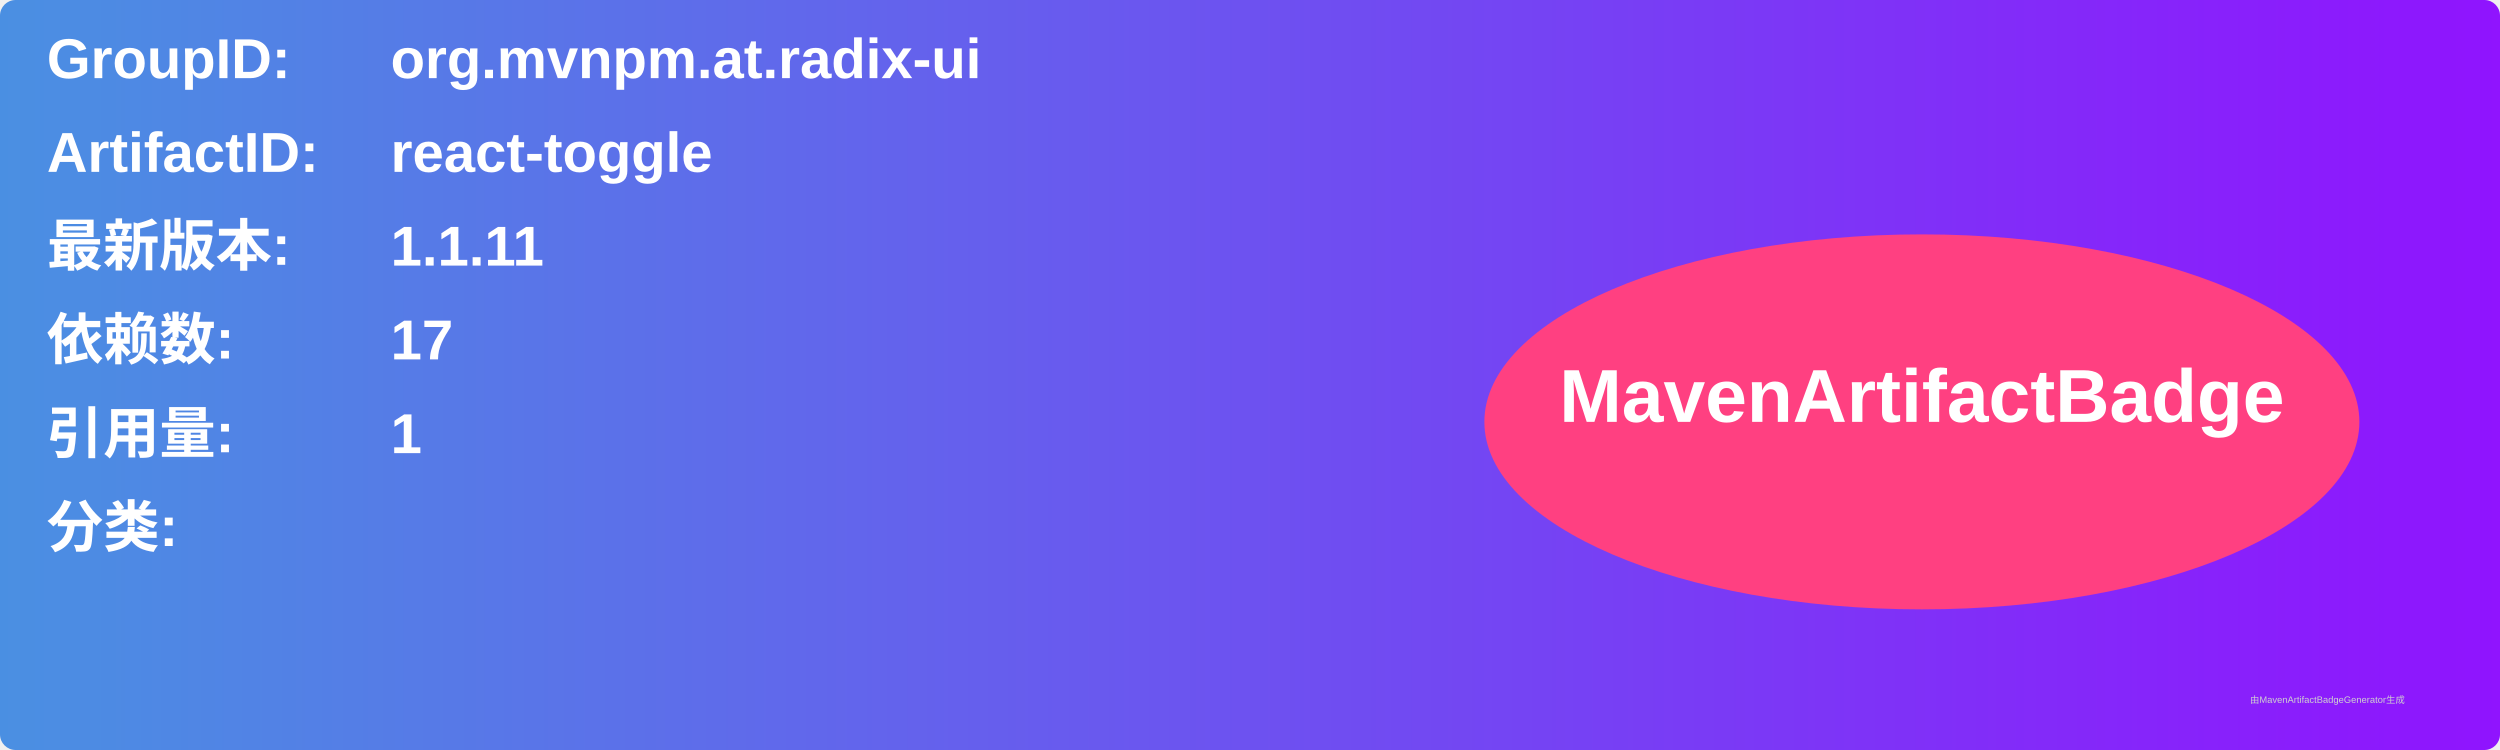
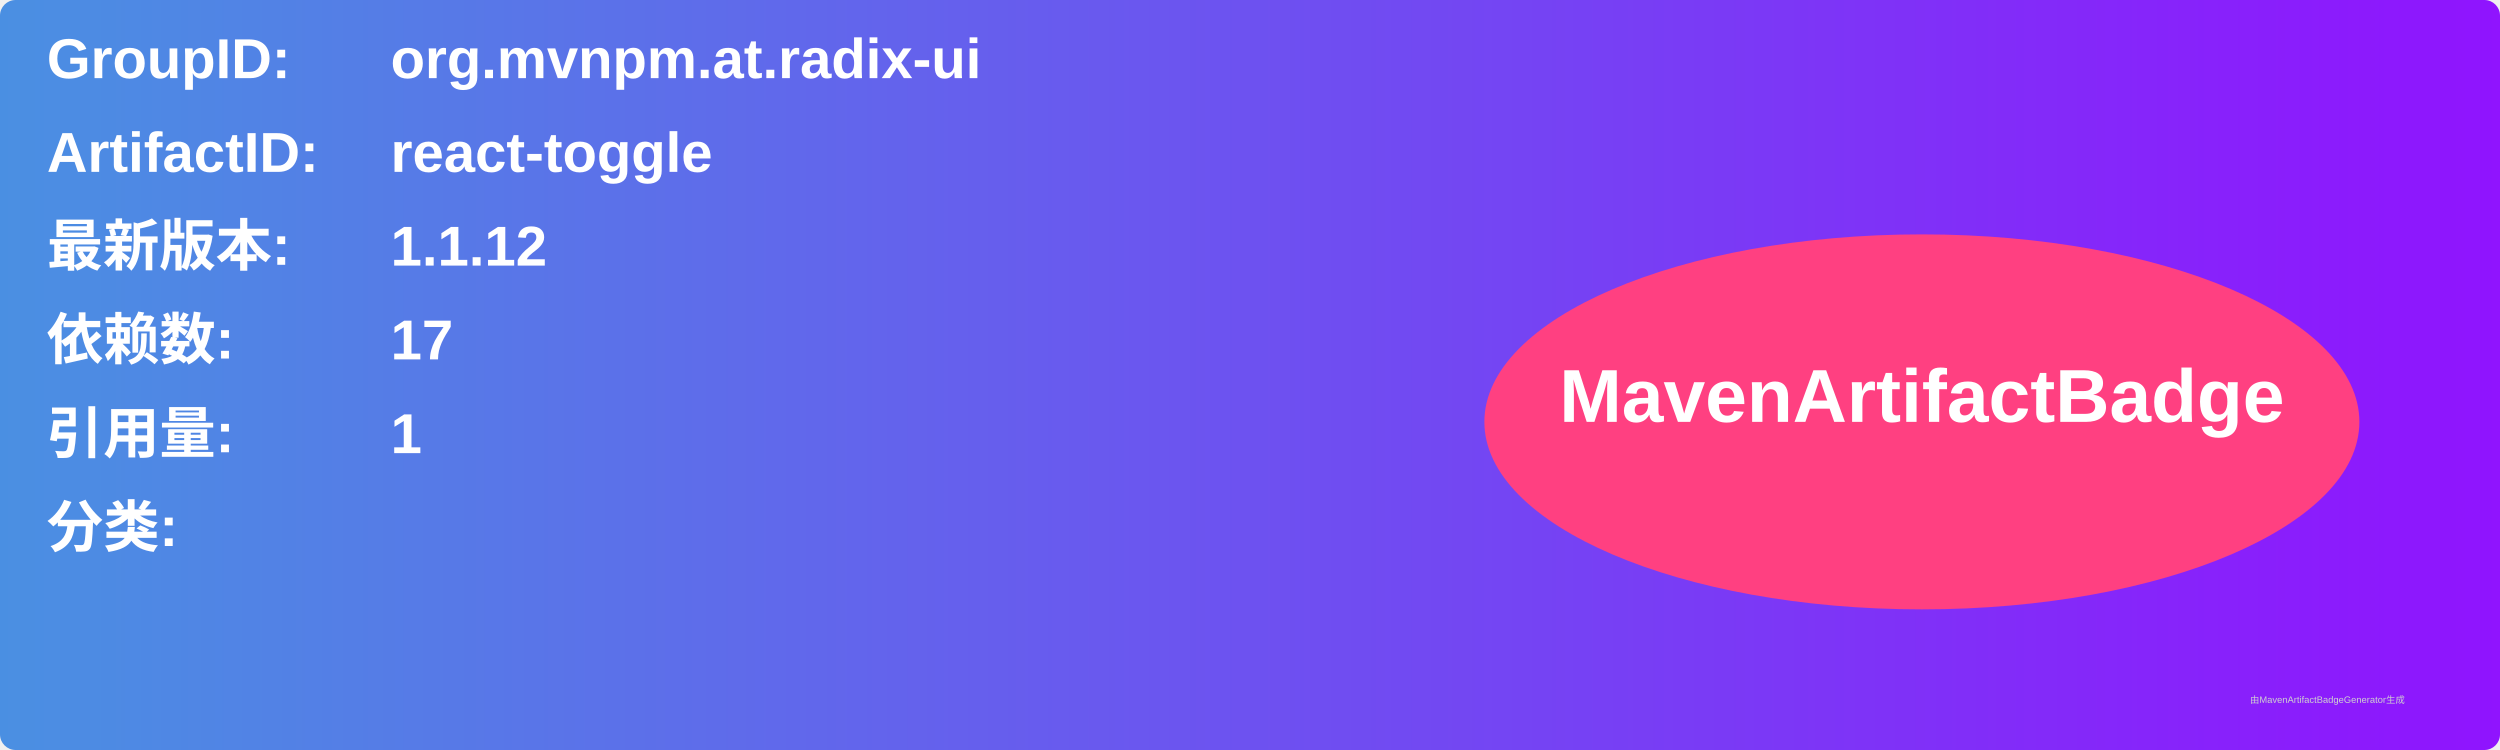
<svg xmlns="http://www.w3.org/2000/svg" width="800" height="240" viewBox="0 0 800 240">
  <linearGradient id="grad" x1="0%" y1="0%" x2="100%" y2="0%">
    <stop offset="0%" stop-color="#4a90e2" />
    <stop offset="100%" stop-color="#9013fe" />
  </linearGradient>
  <rect width="100%" height="100%" rx="5" ry="5" fill="url(#grad)" />
  <g transform="translate(15, 15)">
    <text x="0" y="10" font-family="Arial" font-size="18" fill="white" font-weight="bold" width="260">GroupID:</text>
    <text x="110" y="10" font-family="Arial" font-size="18" fill="white" font-weight="bold" width="460">org.mvnpm.at.radix-ui</text>
    <text x="0" y="40" font-family="Arial" font-size="18" fill="white" font-weight="bold" width="260">ArtifactID:</text>
    <text x="110" y="40" font-family="Arial" font-size="18" fill="white" font-weight="bold" width="460">react-toggle</text>
    <text x="0" y="70" font-family="Arial" font-size="18" fill="white" font-weight="bold">最新版本:</text>
    <text x="110" y="70" font-family="Arial" font-size="18" fill="white" font-weight="bold">
-       <tspan font-weight="bold">1.1.11</tspan>
+       <tspan font-weight="bold">1.1.12</tspan>
    </text>
    <text x="0" y="100" font-family="Arial" font-size="18" fill="white" font-weight="bold">依赖数: </text>
    <text x="110" y="100" font-family="Arial" font-size="18" fill="white">
      <tspan font-weight="bold">17</tspan>
    </text>
    <text x="0" y="130" font-family="Arial" font-size="18" fill="white" font-weight="bold">引用量: </text>
    <text x="110" y="130" font-family="Arial" font-size="18" fill="white">
      <tspan font-weight="bold">1</tspan>
    </text>
    <text x="0" y="160" font-family="Arial" font-size="18" fill="white" font-weight="bold">分类:</text>
    <text x="10" y="190" font-family="Arial" font-size="10" fill="white">
      <tspan font-weight="bold" />
    </text>
    <ellipse cx="600" cy="120" rx="140" ry="60" fill="#ff4081" />
    <text x="600" y="120" text-anchor="middle" font-family="Arial" font-size="24" fill="white" font-weight="bold">MavenArtifactBadge</text>
  </g>
  <text x="720" y="225" font-family="Arial" font-size="3" fill="#d0d0d0">由MavenArtifactBadgeGenerator生成</text>
</svg>
